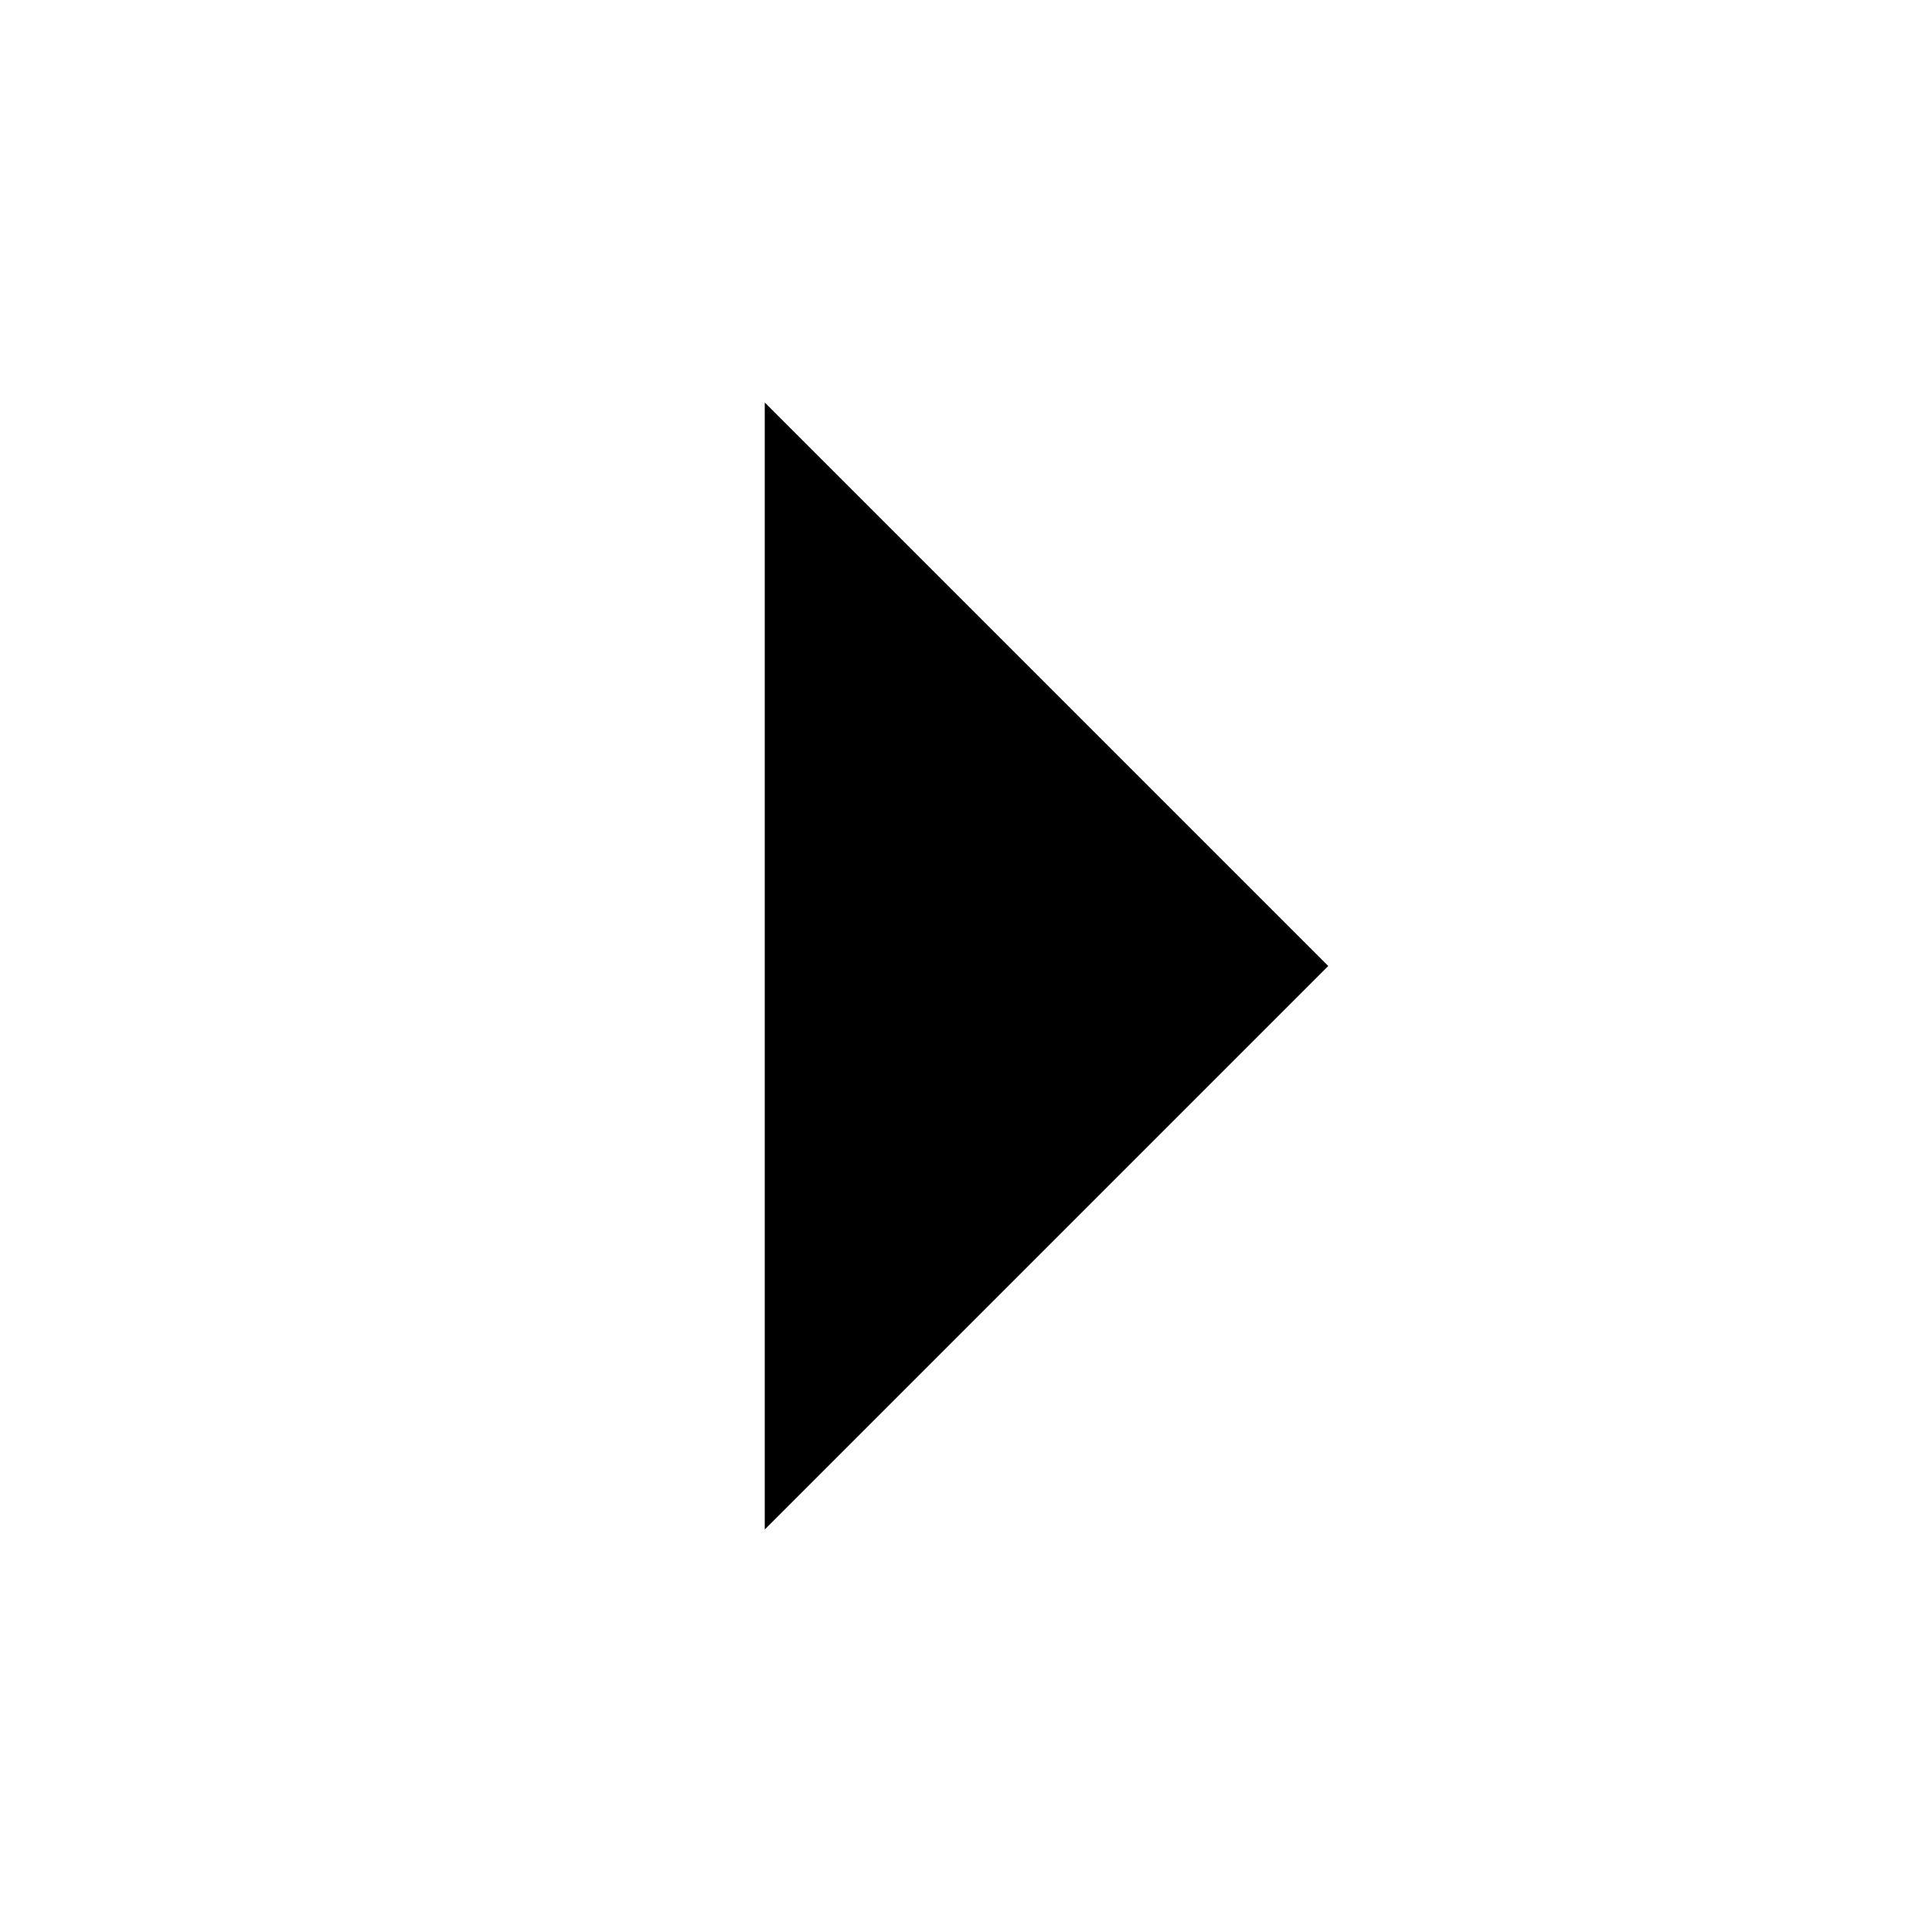
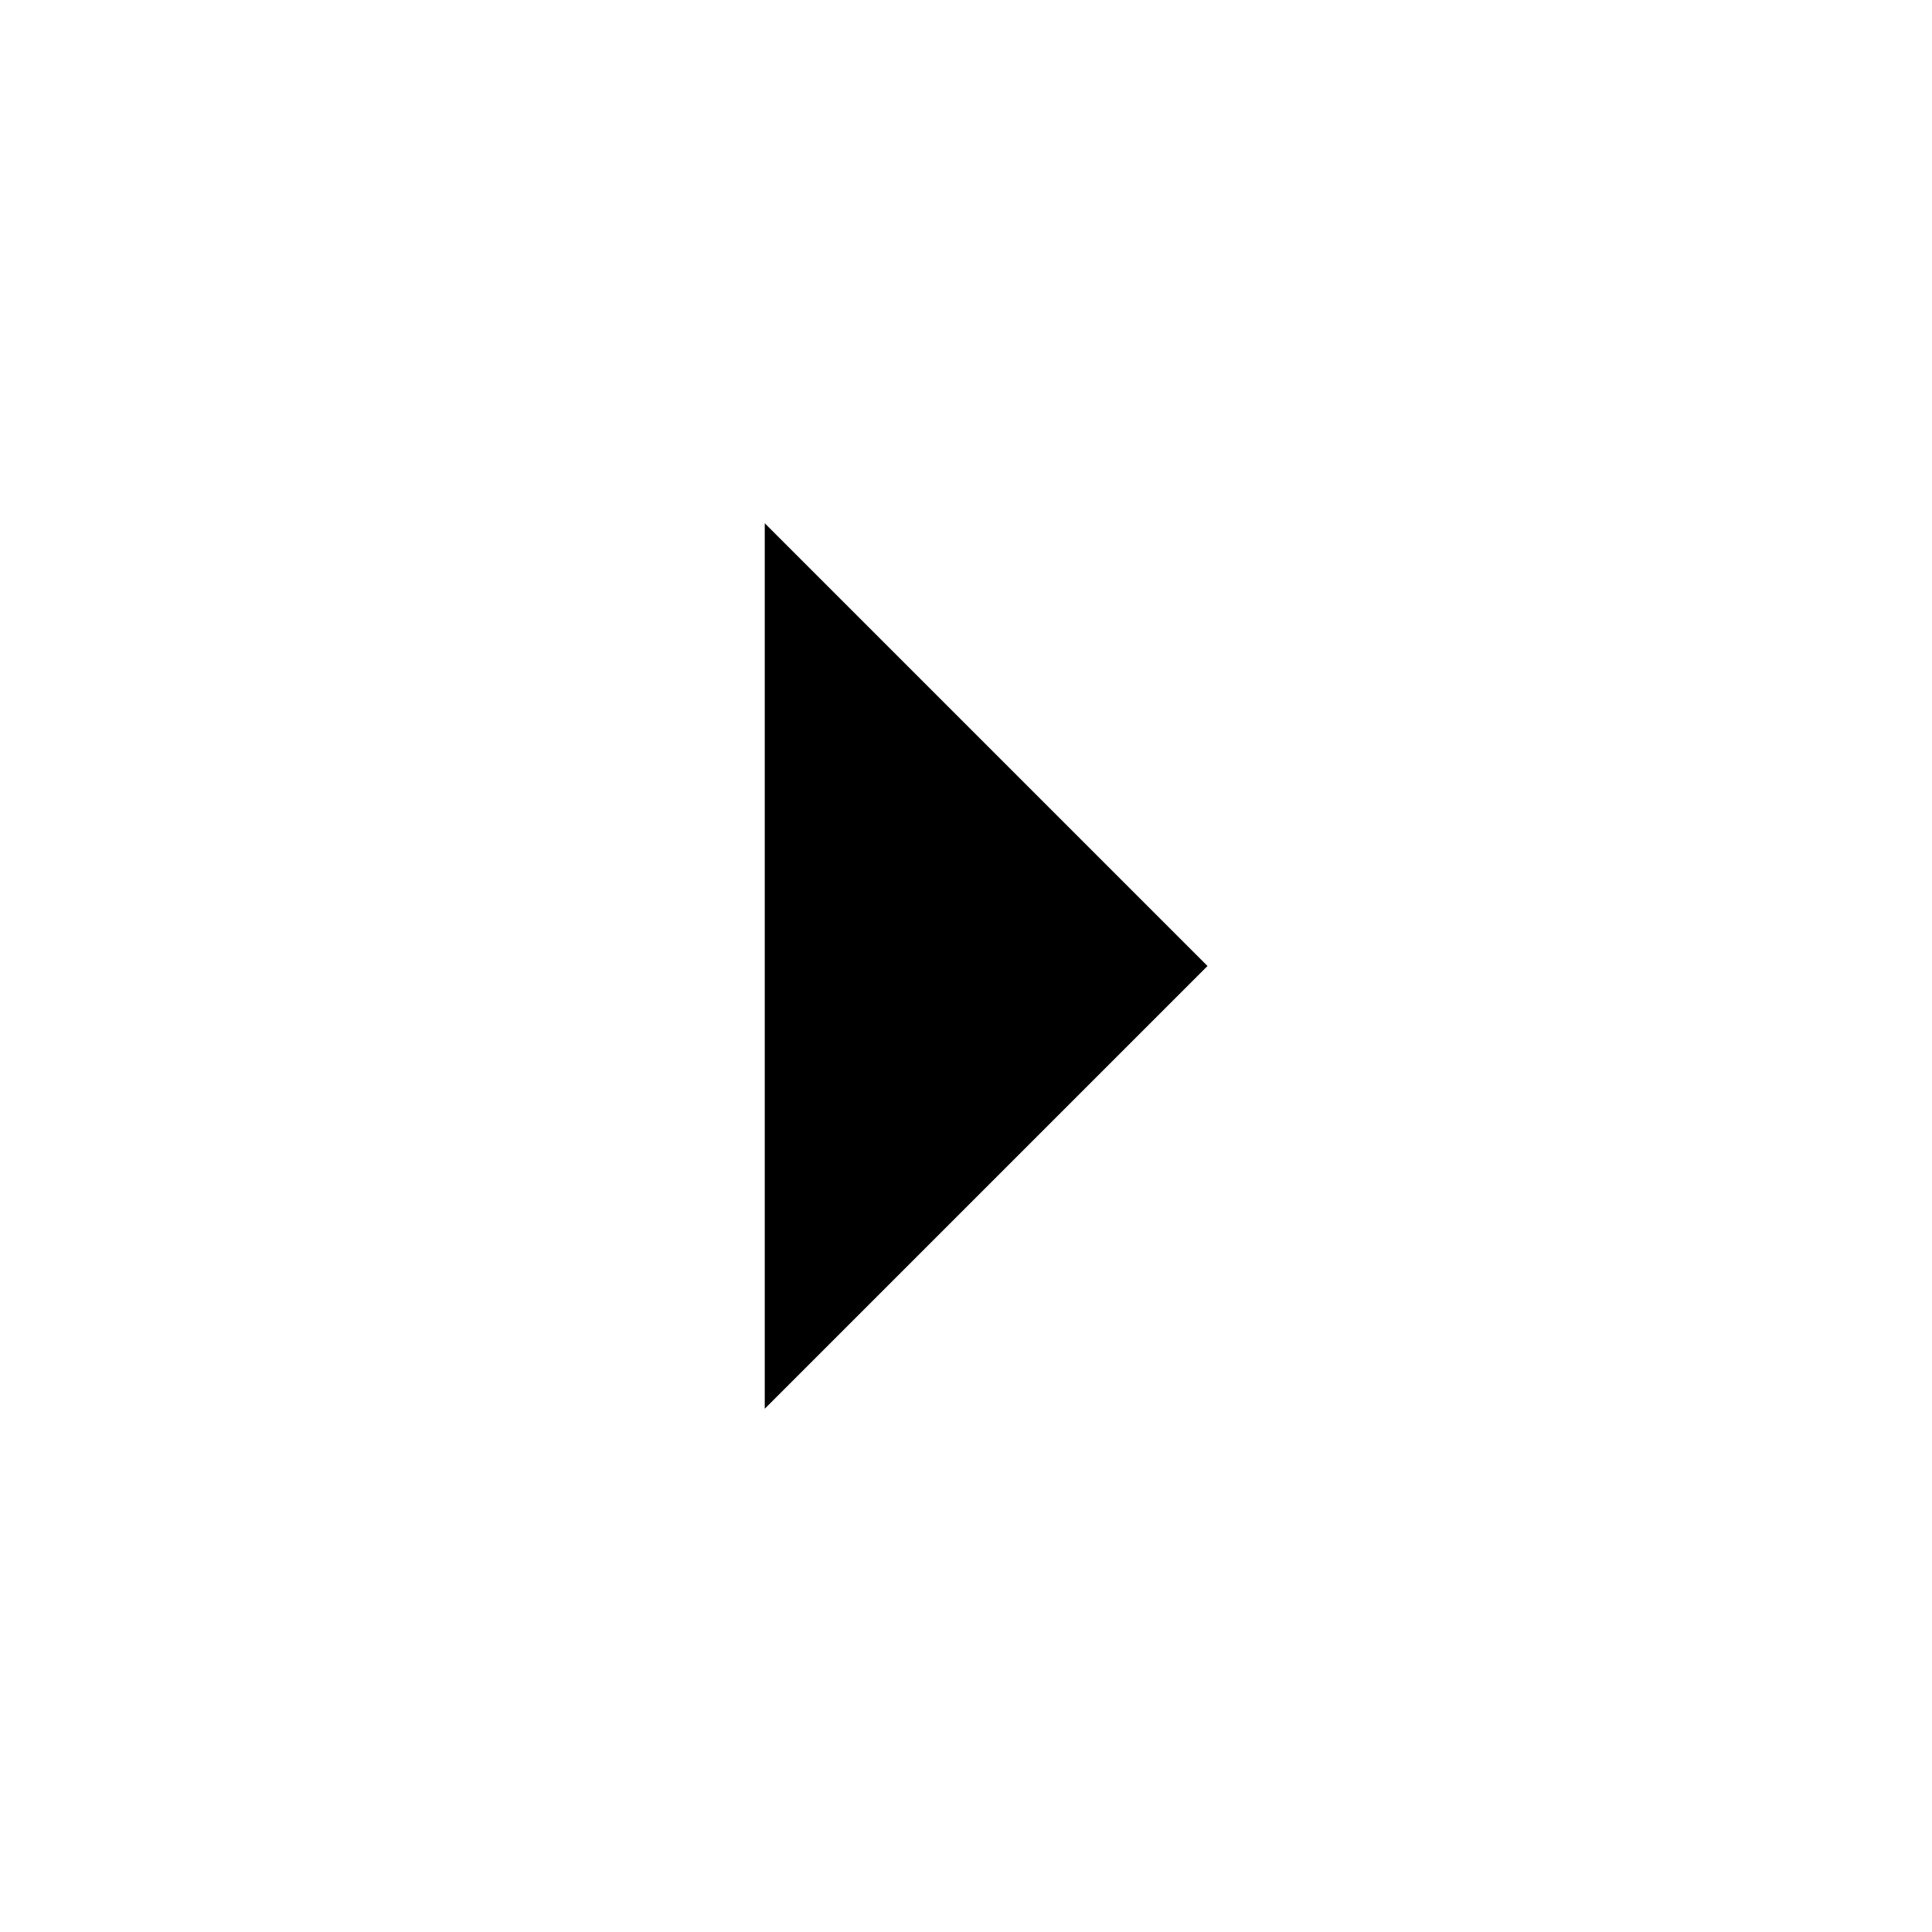
<svg xmlns="http://www.w3.org/2000/svg" width="24" height="24" viewBox="0 0 24 24" fill="none">
-   <path d="M16.5 12L9.5 5L9.5 19L16.5 12Z" fill="black" />
+   <path d="M15 12L9.5 6.5L9.5 17.5L15 12Z" fill="black" />
</svg>
